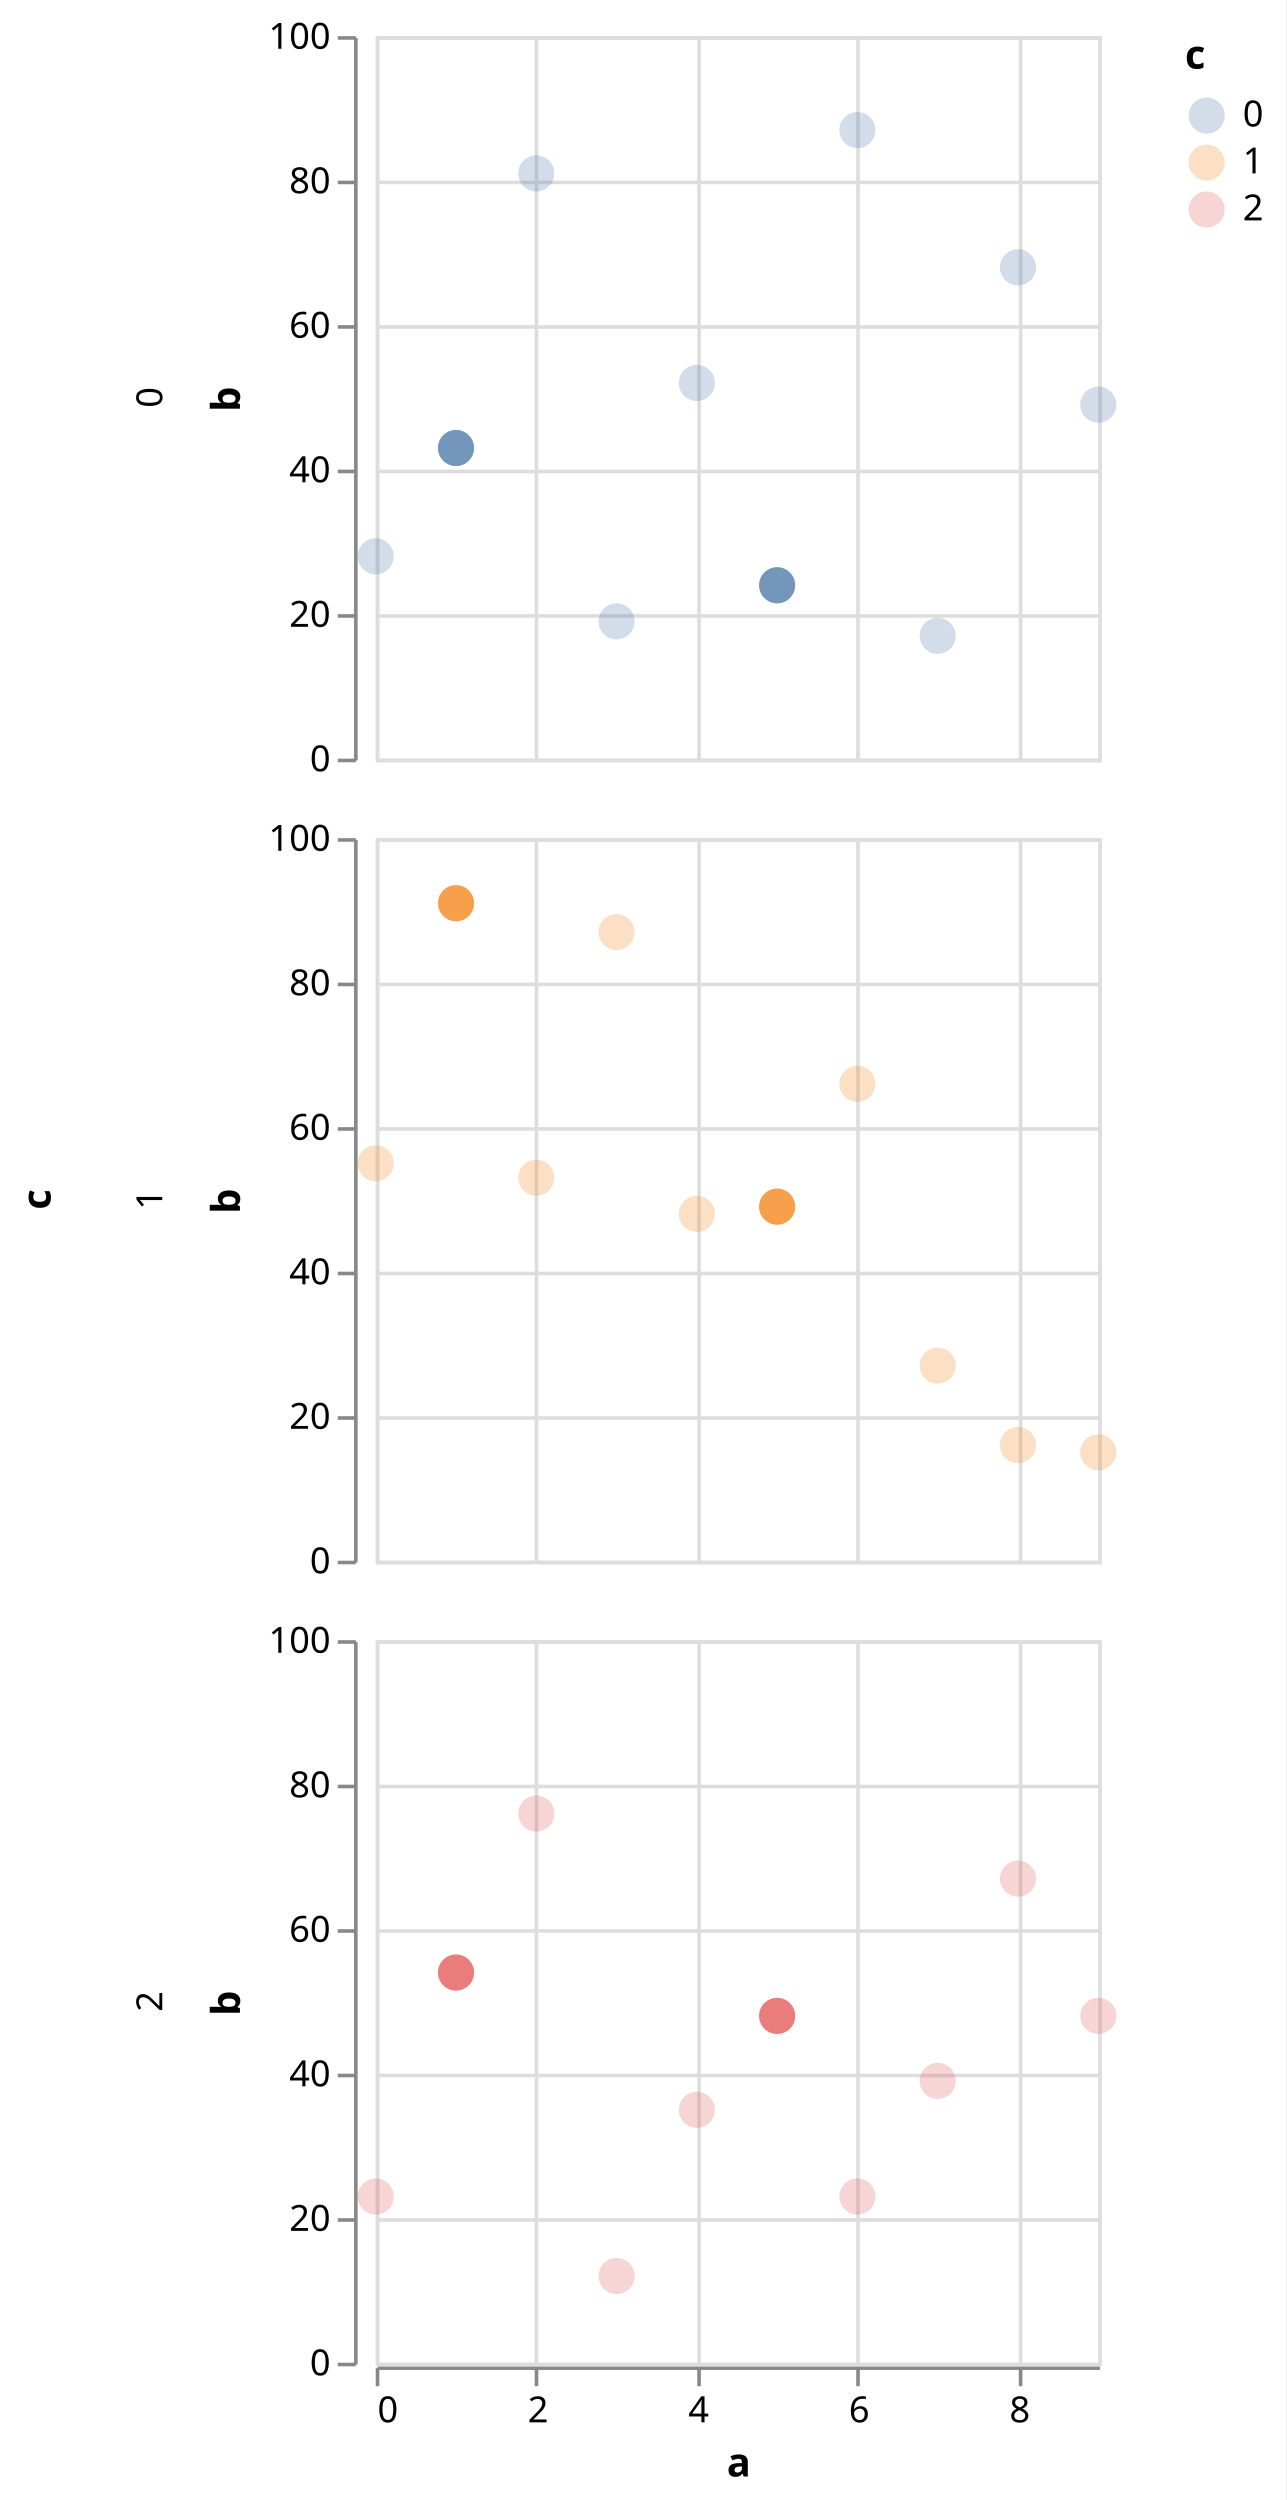
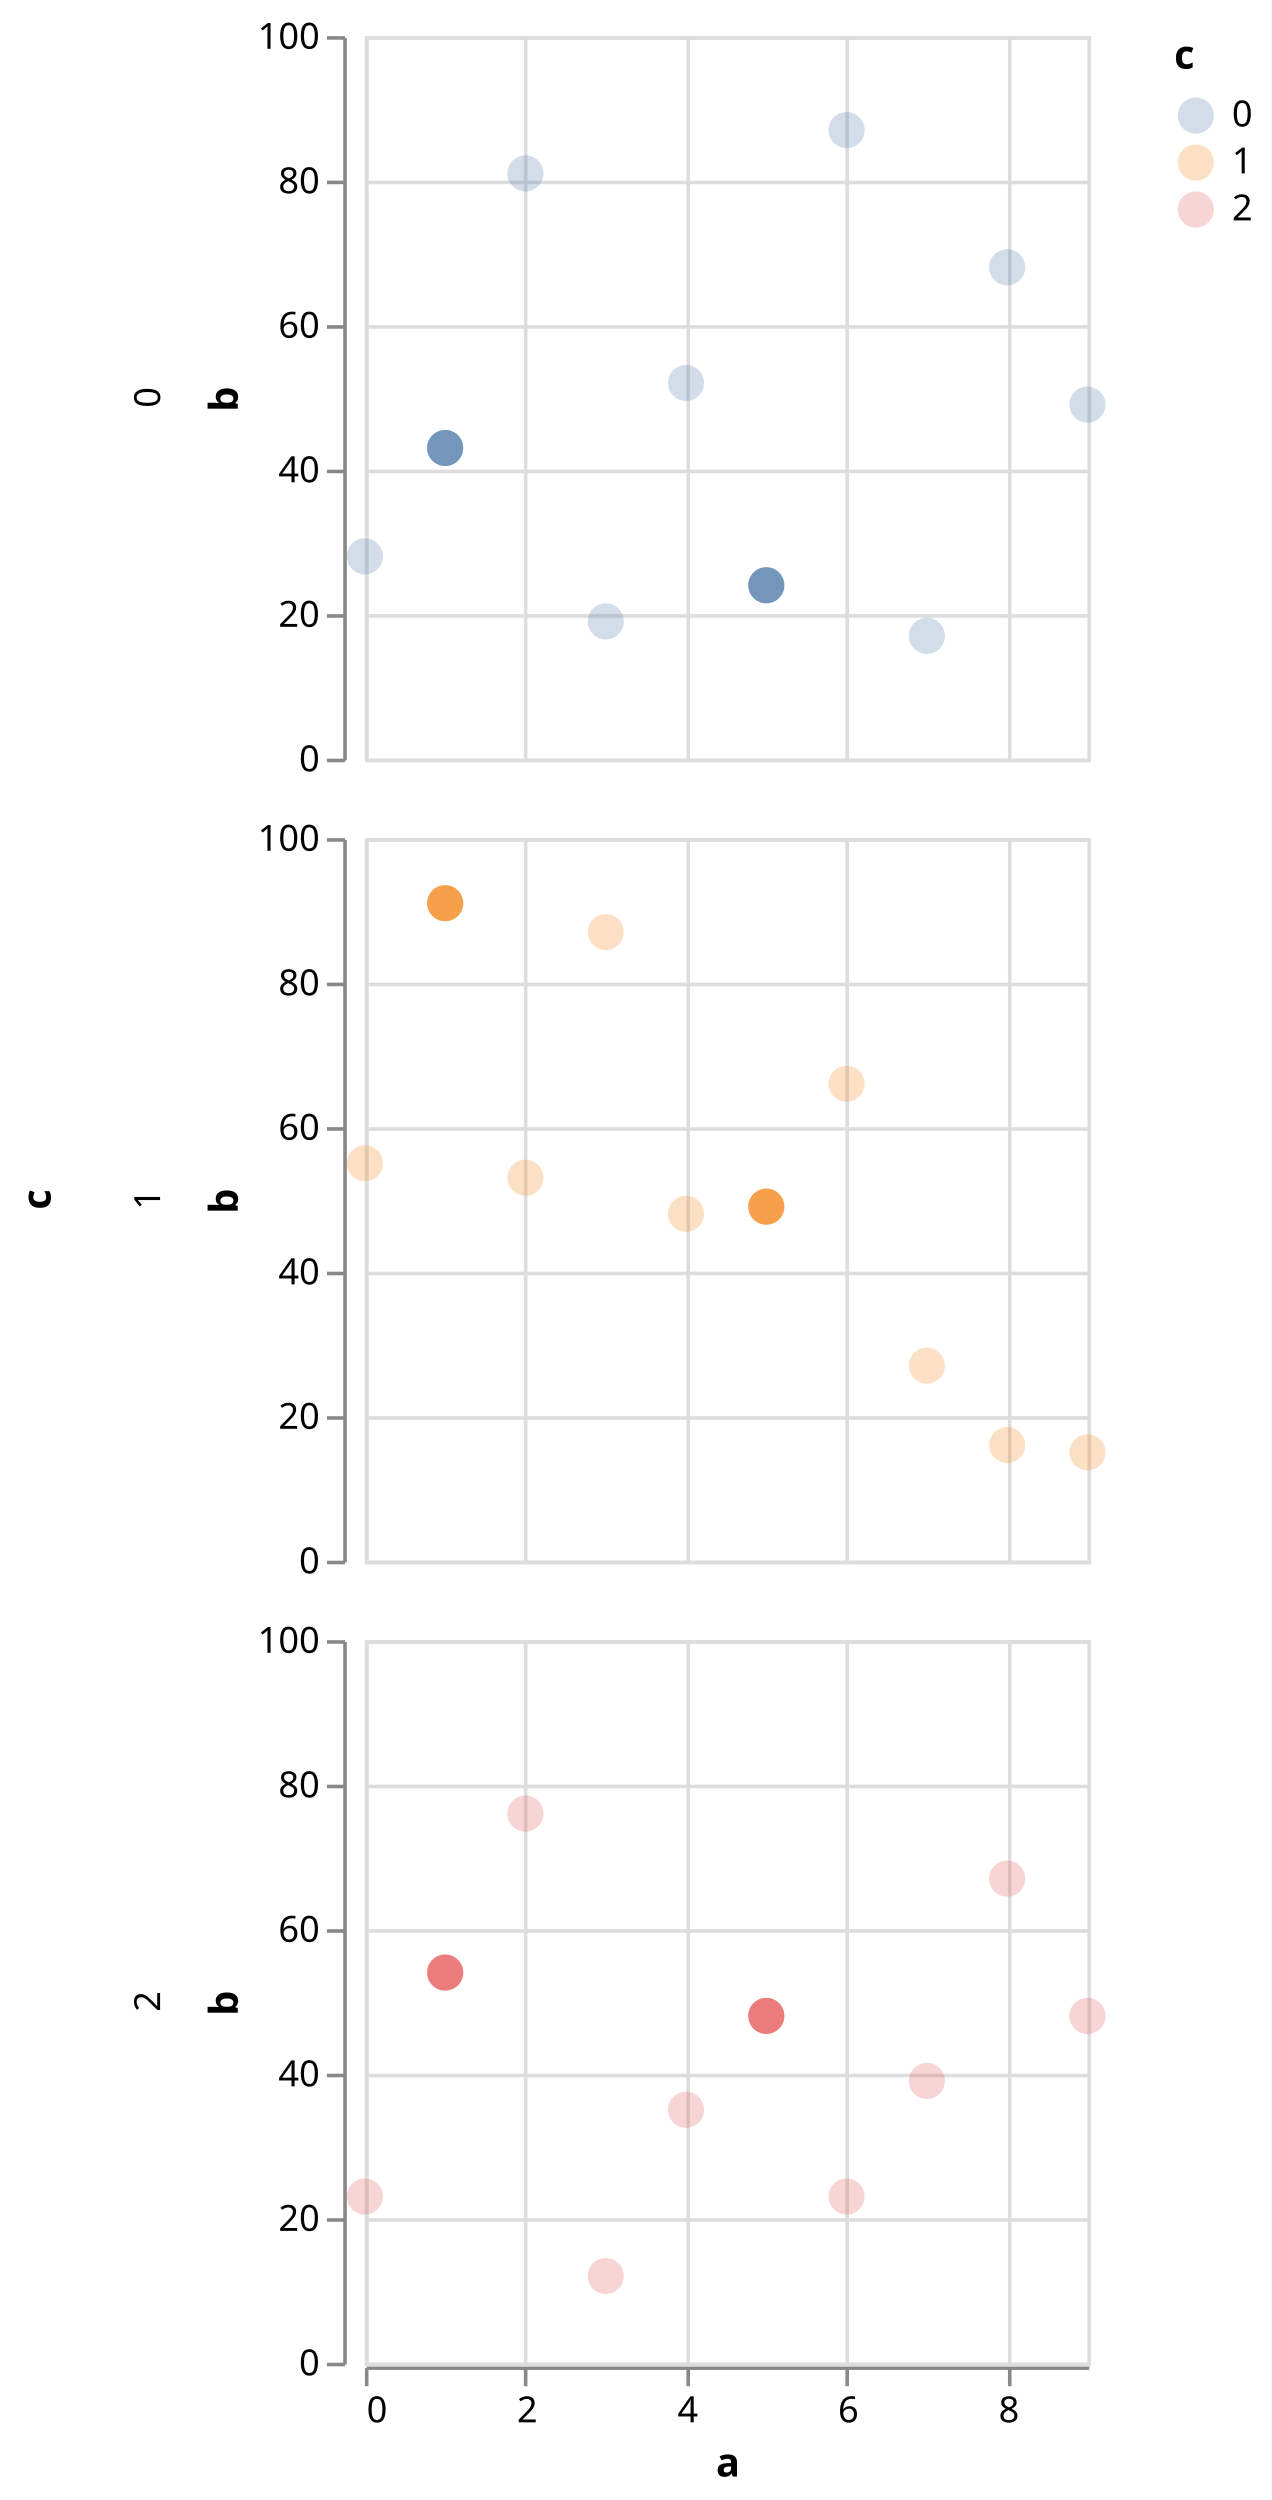
- <svg xmlns="http://www.w3.org/2000/svg" version="1.1" class="marks" width="356" height="692" viewBox="0 0 356 692">
-   <rect width="356" height="692" fill="white" />
-   <g fill="none" stroke-miterlimit="10" transform="translate(104,10)">
+ <svg xmlns="http://www.w3.org/2000/svg" version="1.1" class="marks" width="352" height="692" viewBox="0 0 352 692">
+   <rect width="352" height="692" fill="white" />
+   <g fill="none" stroke-miterlimit="10" transform="translate(101,10)">
    <g class="mark-group role-frame root" role="graphics-object" aria-roledescription="group mark container">
      <g transform="translate(0,0)">
        <path class="background" aria-hidden="true" d="M0,0h0v0h0Z" />
        <g>
          <g class="mark-group role-row-title row-title" role="graphics-object" aria-roledescription="group mark container">
-             <g transform="translate(-78,322)">
+             <g transform="translate(-75,322)">
              <path class="background" aria-hidden="true" d="M0,0h0v0h0Z" />
              <g>
                <g class="mark-group role-title">
                  <g transform="translate(-21,0)">
                    <path class="background" aria-hidden="true" d="M0,0h0v0h0Z" pointer-events="none" />
                    <g>
                      <g class="mark-text role-title-text" role="graphics-symbol" aria-roledescription="title" aria-label="Title text 'c'" pointer-events="none">
                        <text text-anchor="middle" transform="translate(0,0) rotate(-90) translate(0,9)" font-family="sans-serif" font-size="11px" font-weight="bold" fill="#000" opacity="1">c</text>
                      </g>
                    </g>
                    <path class="foreground" aria-hidden="true" d="" pointer-events="none" display="none" />
                  </g>
                </g>
              </g>
              <path class="foreground" aria-hidden="true" d="" display="none" />
            </g>
          </g>
          <g class="mark-group role-row-header row_header" role="graphics-object" aria-roledescription="group mark container">
            <g transform="translate(-6,0)">
              <path class="background" aria-hidden="true" d="M0,0h0v200h0Z" />
              <g>
                <g class="mark-group role-axis" aria-hidden="true">
                  <g transform="translate(0.5,0.5)">
                    <path class="background" aria-hidden="true" d="M0,0h0v0h0Z" pointer-events="none" />
                    <g>
                      <g class="mark-rule role-axis-tick" pointer-events="none">
                        <line transform="translate(0,200)" x2="-5" y2="0" stroke="#888" stroke-width="1" opacity="1" />
                        <line transform="translate(0,160)" x2="-5" y2="0" stroke="#888" stroke-width="1" opacity="1" />
                        <line transform="translate(0,120)" x2="-5" y2="0" stroke="#888" stroke-width="1" opacity="1" />
                        <line transform="translate(0,80)" x2="-5" y2="0" stroke="#888" stroke-width="1" opacity="1" />
                        <line transform="translate(0,40)" x2="-5" y2="0" stroke="#888" stroke-width="1" opacity="1" />
                        <line transform="translate(0,0)" x2="-5" y2="0" stroke="#888" stroke-width="1" opacity="1" />
                      </g>
                      <g class="mark-text role-axis-label" pointer-events="none">
                        <text text-anchor="end" transform="translate(-7,203)" font-family="sans-serif" font-size="10px" fill="#000" opacity="1">0</text>
                        <text text-anchor="end" transform="translate(-7,163)" font-family="sans-serif" font-size="10px" fill="#000" opacity="1">20</text>
                        <text text-anchor="end" transform="translate(-7,123)" font-family="sans-serif" font-size="10px" fill="#000" opacity="1">40</text>
                        <text text-anchor="end" transform="translate(-7,83)" font-family="sans-serif" font-size="10px" fill="#000" opacity="1">60</text>
                        <text text-anchor="end" transform="translate(-7,43)" font-family="sans-serif" font-size="10px" fill="#000" opacity="1">80</text>
                        <text text-anchor="end" transform="translate(-7,3)" font-family="sans-serif" font-size="10px" fill="#000" opacity="1">100</text>
                      </g>
                      <g class="mark-rule role-axis-domain" pointer-events="none">
                        <line transform="translate(0,200)" x2="0" y2="-200" stroke="#888" stroke-width="1" opacity="1" />
                      </g>
                      <g class="mark-text role-axis-title" pointer-events="none">
-                         <text text-anchor="middle" transform="translate(-30.08691,100) rotate(-90) translate(0,-2)" font-family="sans-serif" font-size="11px" font-weight="bold" fill="#000" opacity="1">b</text>
+                         <text text-anchor="middle" transform="translate(-27.68457,100) rotate(-90) translate(0,-2)" font-family="sans-serif" font-size="11px" font-weight="bold" fill="#000" opacity="1">b</text>
                      </g>
                    </g>
                    <path class="foreground" aria-hidden="true" d="" pointer-events="none" display="none" />
                  </g>
                </g>
                <g class="mark-group role-title">
-                   <g transform="translate(-61.08691,100)">
+                   <g transform="translate(-58.68457,100)">
                    <path class="background" aria-hidden="true" d="M0,0h0v0h0Z" pointer-events="none" />
                    <g>
                      <g class="mark-text role-title-text" role="graphics-symbol" aria-roledescription="title" aria-label="Title text '0'" pointer-events="none">
                        <text text-anchor="middle" transform="translate(0,0) rotate(-90) translate(0,8)" font-family="sans-serif" font-size="10px" fill="#000" opacity="1">0</text>
                      </g>
                    </g>
                    <path class="foreground" aria-hidden="true" d="" pointer-events="none" display="none" />
                  </g>
                </g>
              </g>
              <path class="foreground" aria-hidden="true" d="" display="none" />
            </g>
            <g transform="translate(-6,222)">
              <path class="background" aria-hidden="true" d="M0,0h0v200h0Z" />
              <g>
                <g class="mark-group role-axis" aria-hidden="true">
                  <g transform="translate(0.5,0.5)">
                    <path class="background" aria-hidden="true" d="M0,0h0v0h0Z" pointer-events="none" />
                    <g>
                      <g class="mark-rule role-axis-tick" pointer-events="none">
                        <line transform="translate(0,200)" x2="-5" y2="0" stroke="#888" stroke-width="1" opacity="1" />
                        <line transform="translate(0,160)" x2="-5" y2="0" stroke="#888" stroke-width="1" opacity="1" />
                        <line transform="translate(0,120)" x2="-5" y2="0" stroke="#888" stroke-width="1" opacity="1" />
                        <line transform="translate(0,80)" x2="-5" y2="0" stroke="#888" stroke-width="1" opacity="1" />
                        <line transform="translate(0,40)" x2="-5" y2="0" stroke="#888" stroke-width="1" opacity="1" />
                        <line transform="translate(0,0)" x2="-5" y2="0" stroke="#888" stroke-width="1" opacity="1" />
                      </g>
                      <g class="mark-text role-axis-label" pointer-events="none">
                        <text text-anchor="end" transform="translate(-7,203)" font-family="sans-serif" font-size="10px" fill="#000" opacity="1">0</text>
                        <text text-anchor="end" transform="translate(-7,163)" font-family="sans-serif" font-size="10px" fill="#000" opacity="1">20</text>
                        <text text-anchor="end" transform="translate(-7,123)" font-family="sans-serif" font-size="10px" fill="#000" opacity="1">40</text>
                        <text text-anchor="end" transform="translate(-7,83)" font-family="sans-serif" font-size="10px" fill="#000" opacity="1">60</text>
                        <text text-anchor="end" transform="translate(-7,43)" font-family="sans-serif" font-size="10px" fill="#000" opacity="1">80</text>
                        <text text-anchor="end" transform="translate(-7,3)" font-family="sans-serif" font-size="10px" fill="#000" opacity="1">100</text>
                      </g>
                      <g class="mark-rule role-axis-domain" pointer-events="none">
                        <line transform="translate(0,200)" x2="0" y2="-200" stroke="#888" stroke-width="1" opacity="1" />
                      </g>
                      <g class="mark-text role-axis-title" pointer-events="none">
-                         <text text-anchor="middle" transform="translate(-30.08691,100) rotate(-90) translate(0,-2)" font-family="sans-serif" font-size="11px" font-weight="bold" fill="#000" opacity="1">b</text>
+                         <text text-anchor="middle" transform="translate(-27.68457,100) rotate(-90) translate(0,-2)" font-family="sans-serif" font-size="11px" font-weight="bold" fill="#000" opacity="1">b</text>
                      </g>
                    </g>
                    <path class="foreground" aria-hidden="true" d="" pointer-events="none" display="none" />
                  </g>
                </g>
                <g class="mark-group role-title">
-                   <g transform="translate(-61.08691,100)">
+                   <g transform="translate(-58.68457,100)">
                    <path class="background" aria-hidden="true" d="M0,0h0v0h0Z" pointer-events="none" />
                    <g>
                      <g class="mark-text role-title-text" role="graphics-symbol" aria-roledescription="title" aria-label="Title text '1'" pointer-events="none">
                        <text text-anchor="middle" transform="translate(0,0) rotate(-90) translate(0,8)" font-family="sans-serif" font-size="10px" fill="#000" opacity="1">1</text>
                      </g>
                    </g>
                    <path class="foreground" aria-hidden="true" d="" pointer-events="none" display="none" />
                  </g>
                </g>
              </g>
              <path class="foreground" aria-hidden="true" d="" display="none" />
            </g>
            <g transform="translate(-6,444)">
              <path class="background" aria-hidden="true" d="M0,0h0v200h0Z" />
              <g>
                <g class="mark-group role-axis" aria-hidden="true">
                  <g transform="translate(0.5,0.5)">
                    <path class="background" aria-hidden="true" d="M0,0h0v0h0Z" pointer-events="none" />
                    <g>
                      <g class="mark-rule role-axis-tick" pointer-events="none">
                        <line transform="translate(0,200)" x2="-5" y2="0" stroke="#888" stroke-width="1" opacity="1" />
                        <line transform="translate(0,160)" x2="-5" y2="0" stroke="#888" stroke-width="1" opacity="1" />
                        <line transform="translate(0,120)" x2="-5" y2="0" stroke="#888" stroke-width="1" opacity="1" />
                        <line transform="translate(0,80)" x2="-5" y2="0" stroke="#888" stroke-width="1" opacity="1" />
                        <line transform="translate(0,40)" x2="-5" y2="0" stroke="#888" stroke-width="1" opacity="1" />
                        <line transform="translate(0,0)" x2="-5" y2="0" stroke="#888" stroke-width="1" opacity="1" />
                      </g>
                      <g class="mark-text role-axis-label" pointer-events="none">
                        <text text-anchor="end" transform="translate(-7,203)" font-family="sans-serif" font-size="10px" fill="#000" opacity="1">0</text>
                        <text text-anchor="end" transform="translate(-7,163)" font-family="sans-serif" font-size="10px" fill="#000" opacity="1">20</text>
                        <text text-anchor="end" transform="translate(-7,123)" font-family="sans-serif" font-size="10px" fill="#000" opacity="1">40</text>
                        <text text-anchor="end" transform="translate(-7,83)" font-family="sans-serif" font-size="10px" fill="#000" opacity="1">60</text>
                        <text text-anchor="end" transform="translate(-7,43)" font-family="sans-serif" font-size="10px" fill="#000" opacity="1">80</text>
                        <text text-anchor="end" transform="translate(-7,3)" font-family="sans-serif" font-size="10px" fill="#000" opacity="1">100</text>
                      </g>
                      <g class="mark-rule role-axis-domain" pointer-events="none">
                        <line transform="translate(0,200)" x2="0" y2="-200" stroke="#888" stroke-width="1" opacity="1" />
                      </g>
                      <g class="mark-text role-axis-title" pointer-events="none">
-                         <text text-anchor="middle" transform="translate(-30.08691,100) rotate(-90) translate(0,-2)" font-family="sans-serif" font-size="11px" font-weight="bold" fill="#000" opacity="1">b</text>
+                         <text text-anchor="middle" transform="translate(-27.68457,100) rotate(-90) translate(0,-2)" font-family="sans-serif" font-size="11px" font-weight="bold" fill="#000" opacity="1">b</text>
                      </g>
                    </g>
                    <path class="foreground" aria-hidden="true" d="" pointer-events="none" display="none" />
                  </g>
                </g>
                <g class="mark-group role-title">
-                   <g transform="translate(-61.08691,100)">
+                   <g transform="translate(-58.68457,100)">
                    <path class="background" aria-hidden="true" d="M0,0h0v0h0Z" pointer-events="none" />
                    <g>
                      <g class="mark-text role-title-text" role="graphics-symbol" aria-roledescription="title" aria-label="Title text '2'" pointer-events="none">
                        <text text-anchor="middle" transform="translate(0,0) rotate(-90) translate(0,8)" font-family="sans-serif" font-size="10px" fill="#000" opacity="1">2</text>
                      </g>
                    </g>
                    <path class="foreground" aria-hidden="true" d="" pointer-events="none" display="none" />
                  </g>
                </g>
              </g>
              <path class="foreground" aria-hidden="true" d="" display="none" />
            </g>
          </g>
          <g class="mark-group role-column-footer column_footer" role="graphics-object" aria-roledescription="group mark container">
            <g transform="translate(0,645)">
              <path class="background" aria-hidden="true" d="M0,0h200v0h-200Z" />
              <g>
                <g class="mark-group role-axis" aria-hidden="true">
                  <g transform="translate(0.5,0.5)">
                    <path class="background" aria-hidden="true" d="M0,0h0v0h0Z" pointer-events="none" />
                    <g>
                      <g class="mark-rule role-axis-tick" pointer-events="none">
                        <line transform="translate(0,0)" x2="0" y2="5" stroke="#888" stroke-width="1" opacity="1" />
                        <line transform="translate(44,0)" x2="0" y2="5" stroke="#888" stroke-width="1" opacity="1" />
                        <line transform="translate(89,0)" x2="0" y2="5" stroke="#888" stroke-width="1" opacity="1" />
                        <line transform="translate(133,0)" x2="0" y2="5" stroke="#888" stroke-width="1" opacity="1" />
                        <line transform="translate(178,0)" x2="0" y2="5" stroke="#888" stroke-width="1" opacity="1" />
                      </g>
                      <g class="mark-text role-axis-label" pointer-events="none">
                        <text text-anchor="start" transform="translate(0,15)" font-family="sans-serif" font-size="10px" fill="#000" opacity="1">0</text>
                        <text text-anchor="middle" transform="translate(44.44444,15)" font-family="sans-serif" font-size="10px" fill="#000" opacity="1">2</text>
                        <text text-anchor="middle" transform="translate(88.88889,15)" font-family="sans-serif" font-size="10px" fill="#000" opacity="1">4</text>
                        <text text-anchor="middle" transform="translate(133.3333,15)" font-family="sans-serif" font-size="10px" fill="#000" opacity="1">6</text>
                        <text text-anchor="middle" transform="translate(177.7778,15)" font-family="sans-serif" font-size="10px" fill="#000" opacity="1">8</text>
                      </g>
                      <g class="mark-rule role-axis-domain" pointer-events="none">
                        <line transform="translate(0,0)" x2="200" y2="0" stroke="#888" stroke-width="1" opacity="1" />
                      </g>
                      <g class="mark-text role-axis-title" pointer-events="none">
                        <text text-anchor="middle" transform="translate(100,30)" font-family="sans-serif" font-size="11px" font-weight="bold" fill="#000" opacity="1">a</text>
                      </g>
                    </g>
                    <path class="foreground" aria-hidden="true" d="" pointer-events="none" display="none" />
                  </g>
                </g>
              </g>
              <path class="foreground" aria-hidden="true" d="" display="none" />
            </g>
          </g>
          <g class="mark-group role-scope cell" role="graphics-object" aria-roledescription="group mark container">
            <g transform="translate(0,0)">
              <path class="background" aria-hidden="true" d="M0.5,0.5h200v200h-200Z" stroke="#ddd" />
              <g>
                <g class="mark-group role-axis" aria-hidden="true">
                  <g transform="translate(0.5,200.5)">
                    <path class="background" aria-hidden="true" d="M0,0h0v0h0Z" pointer-events="none" />
                    <g>
                      <g class="mark-rule role-axis-grid" pointer-events="none">
                        <line transform="translate(0,-200)" x2="0" y2="200" stroke="#ddd" stroke-width="1" opacity="1" />
                        <line transform="translate(44,-200)" x2="0" y2="200" stroke="#ddd" stroke-width="1" opacity="1" />
                        <line transform="translate(89,-200)" x2="0" y2="200" stroke="#ddd" stroke-width="1" opacity="1" />
                        <line transform="translate(133,-200)" x2="0" y2="200" stroke="#ddd" stroke-width="1" opacity="1" />
                        <line transform="translate(178,-200)" x2="0" y2="200" stroke="#ddd" stroke-width="1" opacity="1" />
                      </g>
                    </g>
                    <path class="foreground" aria-hidden="true" d="" pointer-events="none" display="none" />
                  </g>
                </g>
                <g class="mark-group role-axis" aria-hidden="true">
                  <g transform="translate(0.5,0.5)">
                    <path class="background" aria-hidden="true" d="M0,0h0v0h0Z" pointer-events="none" />
                    <g>
                      <g class="mark-rule role-axis-grid" pointer-events="none">
                        <line transform="translate(0,200)" x2="200" y2="0" stroke="#ddd" stroke-width="1" opacity="1" />
                        <line transform="translate(0,160)" x2="200" y2="0" stroke="#ddd" stroke-width="1" opacity="1" />
                        <line transform="translate(0,120)" x2="200" y2="0" stroke="#ddd" stroke-width="1" opacity="1" />
                        <line transform="translate(0,80)" x2="200" y2="0" stroke="#ddd" stroke-width="1" opacity="1" />
                        <line transform="translate(0,40)" x2="200" y2="0" stroke="#ddd" stroke-width="1" opacity="1" />
                        <line transform="translate(0,0)" x2="200" y2="0" stroke="#ddd" stroke-width="1" opacity="1" />
                      </g>
                    </g>
                    <path class="foreground" aria-hidden="true" d="" pointer-events="none" display="none" />
                  </g>
                </g>
                <g class="mark-symbol role-mark child_layer_0_marks" role="graphics-symbol" aria-roledescription="symbol mark container">
                  <path transform="translate(0,144)" d="M5,0A5,5,0,1,1,-5,0A5,5,0,1,1,5,0" fill="#4c78a8" stroke-width="2" opacity="0.25" />
                  <path transform="translate(22.22222,114)" d="M5,0A5,5,0,1,1,-5,0A5,5,0,1,1,5,0" fill="#4c78a8" stroke-width="2" opacity="0.25" />
                  <path transform="translate(44.44444,38)" d="M5,0A5,5,0,1,1,-5,0A5,5,0,1,1,5,0" fill="#4c78a8" stroke-width="2" opacity="0.25" />
                  <path transform="translate(66.66667,162)" d="M5,0A5,5,0,1,1,-5,0A5,5,0,1,1,5,0" fill="#4c78a8" stroke-width="2" opacity="0.25" />
                  <path transform="translate(88.88889,96)" d="M5,0A5,5,0,1,1,-5,0A5,5,0,1,1,5,0" fill="#4c78a8" stroke-width="2" opacity="0.25" />
                  <path transform="translate(111.1111,152)" d="M5,0A5,5,0,1,1,-5,0A5,5,0,1,1,5,0" fill="#4c78a8" stroke-width="2" opacity="0.25" />
                  <path transform="translate(133.3333,26)" d="M5,0A5,5,0,1,1,-5,0A5,5,0,1,1,5,0" fill="#4c78a8" stroke-width="2" opacity="0.25" />
                  <path transform="translate(155.5556,166)" d="M5,0A5,5,0,1,1,-5,0A5,5,0,1,1,5,0" fill="#4c78a8" stroke-width="2" opacity="0.25" />
                  <path transform="translate(177.7778,64)" d="M5,0A5,5,0,1,1,-5,0A5,5,0,1,1,5,0" fill="#4c78a8" stroke-width="2" opacity="0.25" />
                  <path transform="translate(200,102)" d="M5,0A5,5,0,1,1,-5,0A5,5,0,1,1,5,0" fill="#4c78a8" stroke-width="2" opacity="0.25" />
                </g>
                <g class="mark-symbol role-mark child_layer_1_marks" role="graphics-symbol" aria-roledescription="symbol mark container" pointer-events="none">
                  <path transform="translate(22.22222,114)" d="M5,0A5,5,0,1,1,-5,0A5,5,0,1,1,5,0" fill="#4c78a8" stroke-width="2" opacity="0.7" />
                  <path transform="translate(111.1111,152)" d="M5,0A5,5,0,1,1,-5,0A5,5,0,1,1,5,0" fill="#4c78a8" stroke-width="2" opacity="0.7" />
                </g>
              </g>
              <path class="foreground" aria-hidden="true" d="" display="none" />
            </g>
            <g transform="translate(0,222)">
              <path class="background" aria-hidden="true" d="M0.5,0.5h200v200h-200Z" stroke="#ddd" />
              <g>
                <g class="mark-group role-axis" aria-hidden="true">
                  <g transform="translate(0.5,200.5)">
                    <path class="background" aria-hidden="true" d="M0,0h0v0h0Z" pointer-events="none" />
                    <g>
                      <g class="mark-rule role-axis-grid" pointer-events="none">
                        <line transform="translate(0,-200)" x2="0" y2="200" stroke="#ddd" stroke-width="1" opacity="1" />
                        <line transform="translate(44,-200)" x2="0" y2="200" stroke="#ddd" stroke-width="1" opacity="1" />
                        <line transform="translate(89,-200)" x2="0" y2="200" stroke="#ddd" stroke-width="1" opacity="1" />
                        <line transform="translate(133,-200)" x2="0" y2="200" stroke="#ddd" stroke-width="1" opacity="1" />
                        <line transform="translate(178,-200)" x2="0" y2="200" stroke="#ddd" stroke-width="1" opacity="1" />
                      </g>
                    </g>
                    <path class="foreground" aria-hidden="true" d="" pointer-events="none" display="none" />
                  </g>
                </g>
                <g class="mark-group role-axis" aria-hidden="true">
                  <g transform="translate(0.5,0.5)">
                    <path class="background" aria-hidden="true" d="M0,0h0v0h0Z" pointer-events="none" />
                    <g>
                      <g class="mark-rule role-axis-grid" pointer-events="none">
                        <line transform="translate(0,200)" x2="200" y2="0" stroke="#ddd" stroke-width="1" opacity="1" />
                        <line transform="translate(0,160)" x2="200" y2="0" stroke="#ddd" stroke-width="1" opacity="1" />
                        <line transform="translate(0,120)" x2="200" y2="0" stroke="#ddd" stroke-width="1" opacity="1" />
                        <line transform="translate(0,80)" x2="200" y2="0" stroke="#ddd" stroke-width="1" opacity="1" />
                        <line transform="translate(0,40)" x2="200" y2="0" stroke="#ddd" stroke-width="1" opacity="1" />
                        <line transform="translate(0,0)" x2="200" y2="0" stroke="#ddd" stroke-width="1" opacity="1" />
                      </g>
                    </g>
                    <path class="foreground" aria-hidden="true" d="" pointer-events="none" display="none" />
                  </g>
                </g>
                <g class="mark-symbol role-mark child_layer_0_marks" role="graphics-symbol" aria-roledescription="symbol mark container">
                  <path transform="translate(0,90)" d="M5,0A5,5,0,1,1,-5,0A5,5,0,1,1,5,0" fill="#f58518" stroke-width="2" opacity="0.25" />
                  <path transform="translate(22.22222,18)" d="M5,0A5,5,0,1,1,-5,0A5,5,0,1,1,5,0" fill="#f58518" stroke-width="2" opacity="0.25" />
                  <path transform="translate(44.44444,94)" d="M5,0A5,5,0,1,1,-5,0A5,5,0,1,1,5,0" fill="#f58518" stroke-width="2" opacity="0.25" />
                  <path transform="translate(66.66667,26)" d="M5,0A5,5,0,1,1,-5,0A5,5,0,1,1,5,0" fill="#f58518" stroke-width="2" opacity="0.25" />
                  <path transform="translate(88.88889,104)" d="M5,0A5,5,0,1,1,-5,0A5,5,0,1,1,5,0" fill="#f58518" stroke-width="2" opacity="0.25" />
                  <path transform="translate(111.1111,102)" d="M5,0A5,5,0,1,1,-5,0A5,5,0,1,1,5,0" fill="#f58518" stroke-width="2" opacity="0.25" />
                  <path transform="translate(133.3333,68)" d="M5,0A5,5,0,1,1,-5,0A5,5,0,1,1,5,0" fill="#f58518" stroke-width="2" opacity="0.25" />
                  <path transform="translate(155.5556,146)" d="M5,0A5,5,0,1,1,-5,0A5,5,0,1,1,5,0" fill="#f58518" stroke-width="2" opacity="0.25" />
                  <path transform="translate(177.7778,168)" d="M5,0A5,5,0,1,1,-5,0A5,5,0,1,1,5,0" fill="#f58518" stroke-width="2" opacity="0.25" />
                  <path transform="translate(200,170)" d="M5,0A5,5,0,1,1,-5,0A5,5,0,1,1,5,0" fill="#f58518" stroke-width="2" opacity="0.25" />
                </g>
                <g class="mark-symbol role-mark child_layer_1_marks" role="graphics-symbol" aria-roledescription="symbol mark container" pointer-events="none">
                  <path transform="translate(22.22222,18)" d="M5,0A5,5,0,1,1,-5,0A5,5,0,1,1,5,0" fill="#f58518" stroke-width="2" opacity="0.7" />
                  <path transform="translate(111.1111,102)" d="M5,0A5,5,0,1,1,-5,0A5,5,0,1,1,5,0" fill="#f58518" stroke-width="2" opacity="0.7" />
                </g>
              </g>
              <path class="foreground" aria-hidden="true" d="" display="none" />
            </g>
            <g transform="translate(0,444)">
              <path class="background" aria-hidden="true" d="M0.5,0.5h200v200h-200Z" stroke="#ddd" />
              <g>
                <g class="mark-group role-axis" aria-hidden="true">
                  <g transform="translate(0.5,200.5)">
                    <path class="background" aria-hidden="true" d="M0,0h0v0h0Z" pointer-events="none" />
                    <g>
                      <g class="mark-rule role-axis-grid" pointer-events="none">
                        <line transform="translate(0,-200)" x2="0" y2="200" stroke="#ddd" stroke-width="1" opacity="1" />
                        <line transform="translate(44,-200)" x2="0" y2="200" stroke="#ddd" stroke-width="1" opacity="1" />
                        <line transform="translate(89,-200)" x2="0" y2="200" stroke="#ddd" stroke-width="1" opacity="1" />
                        <line transform="translate(133,-200)" x2="0" y2="200" stroke="#ddd" stroke-width="1" opacity="1" />
                        <line transform="translate(178,-200)" x2="0" y2="200" stroke="#ddd" stroke-width="1" opacity="1" />
                      </g>
                    </g>
                    <path class="foreground" aria-hidden="true" d="" pointer-events="none" display="none" />
                  </g>
                </g>
                <g class="mark-group role-axis" aria-hidden="true">
                  <g transform="translate(0.5,0.5)">
                    <path class="background" aria-hidden="true" d="M0,0h0v0h0Z" pointer-events="none" />
                    <g>
                      <g class="mark-rule role-axis-grid" pointer-events="none">
                        <line transform="translate(0,200)" x2="200" y2="0" stroke="#ddd" stroke-width="1" opacity="1" />
                        <line transform="translate(0,160)" x2="200" y2="0" stroke="#ddd" stroke-width="1" opacity="1" />
                        <line transform="translate(0,120)" x2="200" y2="0" stroke="#ddd" stroke-width="1" opacity="1" />
                        <line transform="translate(0,80)" x2="200" y2="0" stroke="#ddd" stroke-width="1" opacity="1" />
                        <line transform="translate(0,40)" x2="200" y2="0" stroke="#ddd" stroke-width="1" opacity="1" />
                        <line transform="translate(0,0)" x2="200" y2="0" stroke="#ddd" stroke-width="1" opacity="1" />
                      </g>
                    </g>
                    <path class="foreground" aria-hidden="true" d="" pointer-events="none" display="none" />
                  </g>
                </g>
                <g class="mark-symbol role-mark child_layer_0_marks" role="graphics-symbol" aria-roledescription="symbol mark container">
                  <path transform="translate(0,154)" d="M5,0A5,5,0,1,1,-5,0A5,5,0,1,1,5,0" fill="#e45756" stroke-width="2" opacity="0.25" />
                  <path transform="translate(22.22222,92)" d="M5,0A5,5,0,1,1,-5,0A5,5,0,1,1,5,0" fill="#e45756" stroke-width="2" opacity="0.25" />
                  <path transform="translate(44.44444,48)" d="M5,0A5,5,0,1,1,-5,0A5,5,0,1,1,5,0" fill="#e45756" stroke-width="2" opacity="0.25" />
                  <path transform="translate(66.66667,176)" d="M5,0A5,5,0,1,1,-5,0A5,5,0,1,1,5,0" fill="#e45756" stroke-width="2" opacity="0.25" />
                  <path transform="translate(88.88889,130)" d="M5,0A5,5,0,1,1,-5,0A5,5,0,1,1,5,0" fill="#e45756" stroke-width="2" opacity="0.25" />
                  <path transform="translate(111.1111,104)" d="M5,0A5,5,0,1,1,-5,0A5,5,0,1,1,5,0" fill="#e45756" stroke-width="2" opacity="0.25" />
                  <path transform="translate(133.3333,154)" d="M5,0A5,5,0,1,1,-5,0A5,5,0,1,1,5,0" fill="#e45756" stroke-width="2" opacity="0.25" />
                  <path transform="translate(155.5556,122)" d="M5,0A5,5,0,1,1,-5,0A5,5,0,1,1,5,0" fill="#e45756" stroke-width="2" opacity="0.25" />
                  <path transform="translate(177.7778,66)" d="M5,0A5,5,0,1,1,-5,0A5,5,0,1,1,5,0" fill="#e45756" stroke-width="2" opacity="0.25" />
                  <path transform="translate(200,104)" d="M5,0A5,5,0,1,1,-5,0A5,5,0,1,1,5,0" fill="#e45756" stroke-width="2" opacity="0.25" />
                </g>
                <g class="mark-symbol role-mark child_layer_1_marks" role="graphics-symbol" aria-roledescription="symbol mark container" pointer-events="none">
                  <path transform="translate(22.22222,92)" d="M5,0A5,5,0,1,1,-5,0A5,5,0,1,1,5,0" fill="#e45756" stroke-width="2" opacity="0.7" />
                  <path transform="translate(111.1111,104)" d="M5,0A5,5,0,1,1,-5,0A5,5,0,1,1,5,0" fill="#e45756" stroke-width="2" opacity="0.7" />
                </g>
              </g>
              <path class="foreground" aria-hidden="true" d="" display="none" />
            </g>
          </g>
          <g class="mark-group role-legend" aria-hidden="true">
            <g transform="translate(224,0)">
-               <path class="background" aria-hidden="true" d="M0,0h23v53h-23Z" pointer-events="none" />
+               <path class="background" aria-hidden="true" d="M0,0h22v53h-22Z" pointer-events="none" />
              <g>
                <g class="mark-group role-legend-entry">
                  <g transform="translate(0,16)">
                    <path class="background" aria-hidden="true" d="M0,0h0v0h0Z" pointer-events="none" />
                    <g>
                      <g class="mark-group role-scope" role="graphics-object" aria-roledescription="group mark container">
                        <g transform="translate(0,0)">
-                           <path class="background" aria-hidden="true" d="M0,0h22.362v11h-22.362Z" pointer-events="none" opacity="1" />
+                           <path class="background" aria-hidden="true" d="M0,0h21.562v11h-21.562Z" pointer-events="none" opacity="1" />
                          <g>
                            <g class="mark-symbol role-legend-symbol" pointer-events="none">
                              <path transform="translate(6,6)" d="M5,0A5,5,0,1,1,-5,0A5,5,0,1,1,5,0" fill="#4c78a8" stroke-width="1.5" opacity="0.25" />
                            </g>
                            <g class="mark-text role-legend-label" pointer-events="none">
                              <text text-anchor="start" transform="translate(16,9)" font-family="sans-serif" font-size="10px" fill="#000" opacity="1">0</text>
                            </g>
                          </g>
                          <path class="foreground" aria-hidden="true" d="" pointer-events="none" display="none" />
                        </g>
                        <g transform="translate(0,13)">
-                           <path class="background" aria-hidden="true" d="M0,0h22.362v11h-22.362Z" pointer-events="none" opacity="1" />
+                           <path class="background" aria-hidden="true" d="M0,0h21.562v11h-21.562Z" pointer-events="none" opacity="1" />
                          <g>
                            <g class="mark-symbol role-legend-symbol" pointer-events="none">
                              <path transform="translate(6,6)" d="M5,0A5,5,0,1,1,-5,0A5,5,0,1,1,5,0" fill="#f58518" stroke-width="1.5" opacity="0.25" />
                            </g>
                            <g class="mark-text role-legend-label" pointer-events="none">
                              <text text-anchor="start" transform="translate(16,9)" font-family="sans-serif" font-size="10px" fill="#000" opacity="1">1</text>
                            </g>
                          </g>
                          <path class="foreground" aria-hidden="true" d="" pointer-events="none" display="none" />
                        </g>
                        <g transform="translate(0,26)">
-                           <path class="background" aria-hidden="true" d="M0,0h22.362v11h-22.362Z" pointer-events="none" opacity="1" />
+                           <path class="background" aria-hidden="true" d="M0,0h21.562v11h-21.562Z" pointer-events="none" opacity="1" />
                          <g>
                            <g class="mark-symbol role-legend-symbol" pointer-events="none">
                              <path transform="translate(6,6)" d="M5,0A5,5,0,1,1,-5,0A5,5,0,1,1,5,0" fill="#e45756" stroke-width="1.5" opacity="0.25" />
                            </g>
                            <g class="mark-text role-legend-label" pointer-events="none">
                              <text text-anchor="start" transform="translate(16,9)" font-family="sans-serif" font-size="10px" fill="#000" opacity="1">2</text>
                            </g>
                          </g>
                          <path class="foreground" aria-hidden="true" d="" pointer-events="none" display="none" />
                        </g>
                      </g>
                    </g>
                    <path class="foreground" aria-hidden="true" d="" pointer-events="none" display="none" />
                  </g>
                </g>
                <g class="mark-text role-legend-title" pointer-events="none">
                  <text text-anchor="start" transform="translate(0,9)" font-family="sans-serif" font-size="11px" font-weight="bold" fill="#000" opacity="1">c</text>
                </g>
              </g>
              <path class="foreground" aria-hidden="true" d="" pointer-events="none" display="none" />
            </g>
          </g>
        </g>
        <path class="foreground" aria-hidden="true" d="" display="none" />
      </g>
    </g>
  </g>
</svg>
